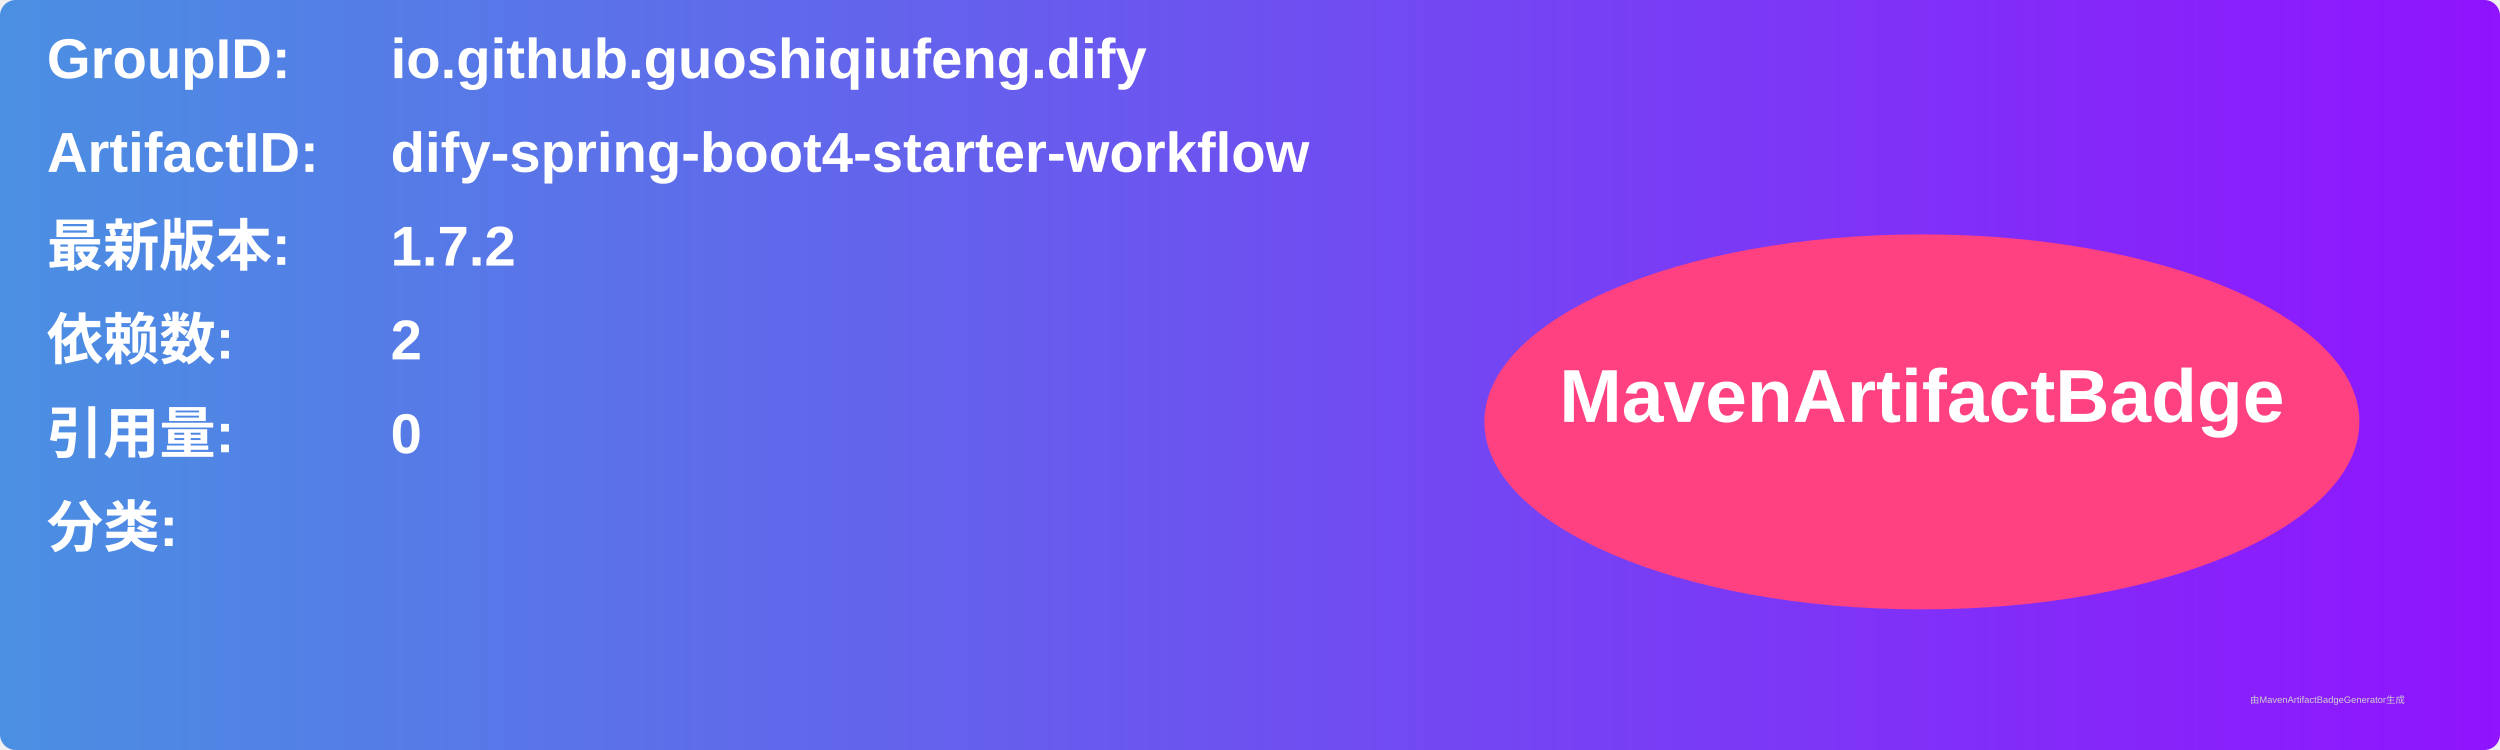
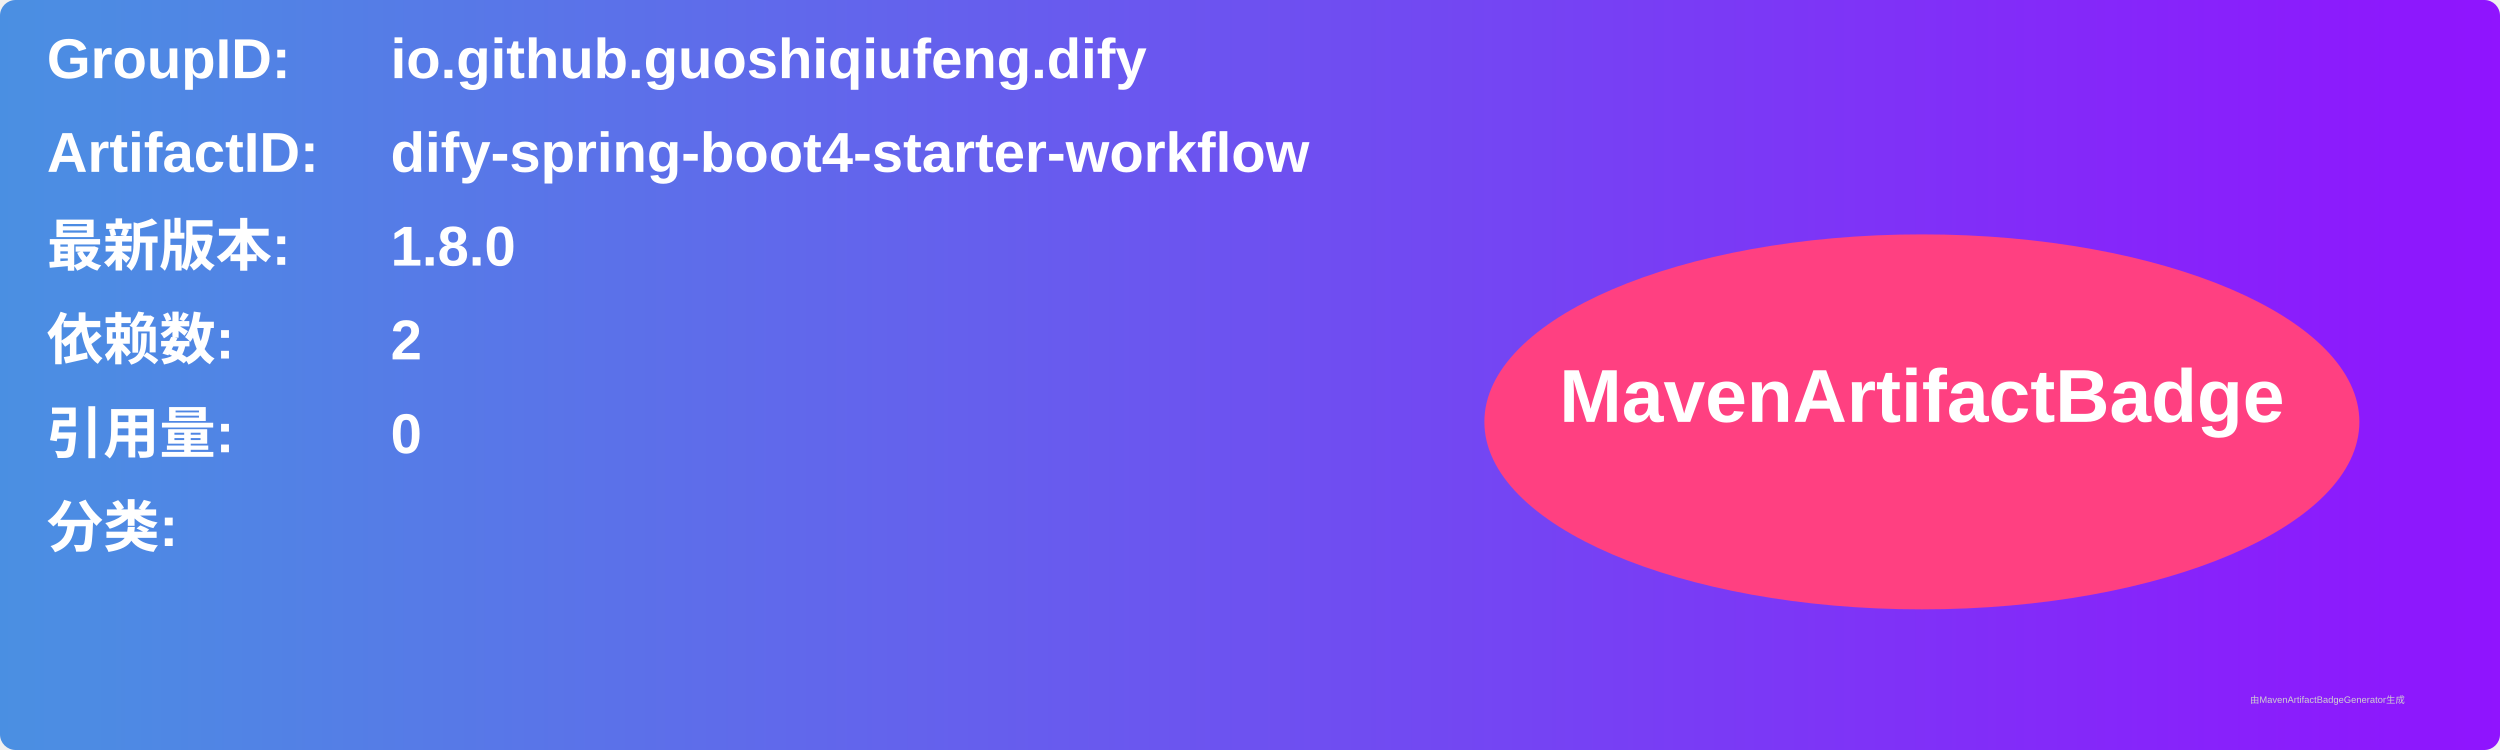
<svg xmlns="http://www.w3.org/2000/svg" width="800" height="240" viewBox="0 0 800 240">
  <linearGradient id="grad" x1="0%" y1="0%" x2="100%" y2="0%">
    <stop offset="0%" stop-color="#4a90e2" />
    <stop offset="100%" stop-color="#9013fe" />
  </linearGradient>
  <rect width="100%" height="100%" rx="5" ry="5" fill="url(#grad)" />
  <g transform="translate(15, 15)">
    <text x="0" y="10" font-family="Arial" font-size="18" fill="white" font-weight="bold" width="260">GroupID:</text>
    <text x="110" y="10" font-family="Arial" font-size="18" fill="white" font-weight="bold" width="460">io.github.guoshiqiufeng.dify</text>
    <text x="0" y="40" font-family="Arial" font-size="18" fill="white" font-weight="bold" width="260">ArtifactID:</text>
    <text x="110" y="40" font-family="Arial" font-size="18" fill="white" font-weight="bold" width="460">dify-spring-boot4-starter-workflow</text>
    <text x="0" y="70" font-family="Arial" font-size="18" fill="white" font-weight="bold">最新版本:</text>
    <text x="110" y="70" font-family="Arial" font-size="18" fill="white" font-weight="bold">
-       <tspan font-weight="bold">1.7.2</tspan>
+       <tspan font-weight="bold">1.8.0</tspan>
    </text>
    <text x="0" y="100" font-family="Arial" font-size="18" fill="white" font-weight="bold">依赖数: </text>
    <text x="110" y="100" font-family="Arial" font-size="18" fill="white">
      <tspan font-weight="bold">2</tspan>
    </text>
    <text x="0" y="130" font-family="Arial" font-size="18" fill="white" font-weight="bold">引用量: </text>
    <text x="110" y="130" font-family="Arial" font-size="18" fill="white">
      <tspan font-weight="bold">0</tspan>
    </text>
    <text x="0" y="160" font-family="Arial" font-size="18" fill="white" font-weight="bold">分类:</text>
    <text x="10" y="190" font-family="Arial" font-size="10" fill="white">
      <tspan font-weight="bold" />
    </text>
    <ellipse cx="600" cy="120" rx="140" ry="60" fill="#ff4081" />
    <text x="600" y="120" text-anchor="middle" font-family="Arial" font-size="24" fill="white" font-weight="bold">MavenArtifactBadge</text>
  </g>
  <text x="720" y="225" font-family="Arial" font-size="3" fill="#d0d0d0">由MavenArtifactBadgeGenerator生成</text>
</svg>
